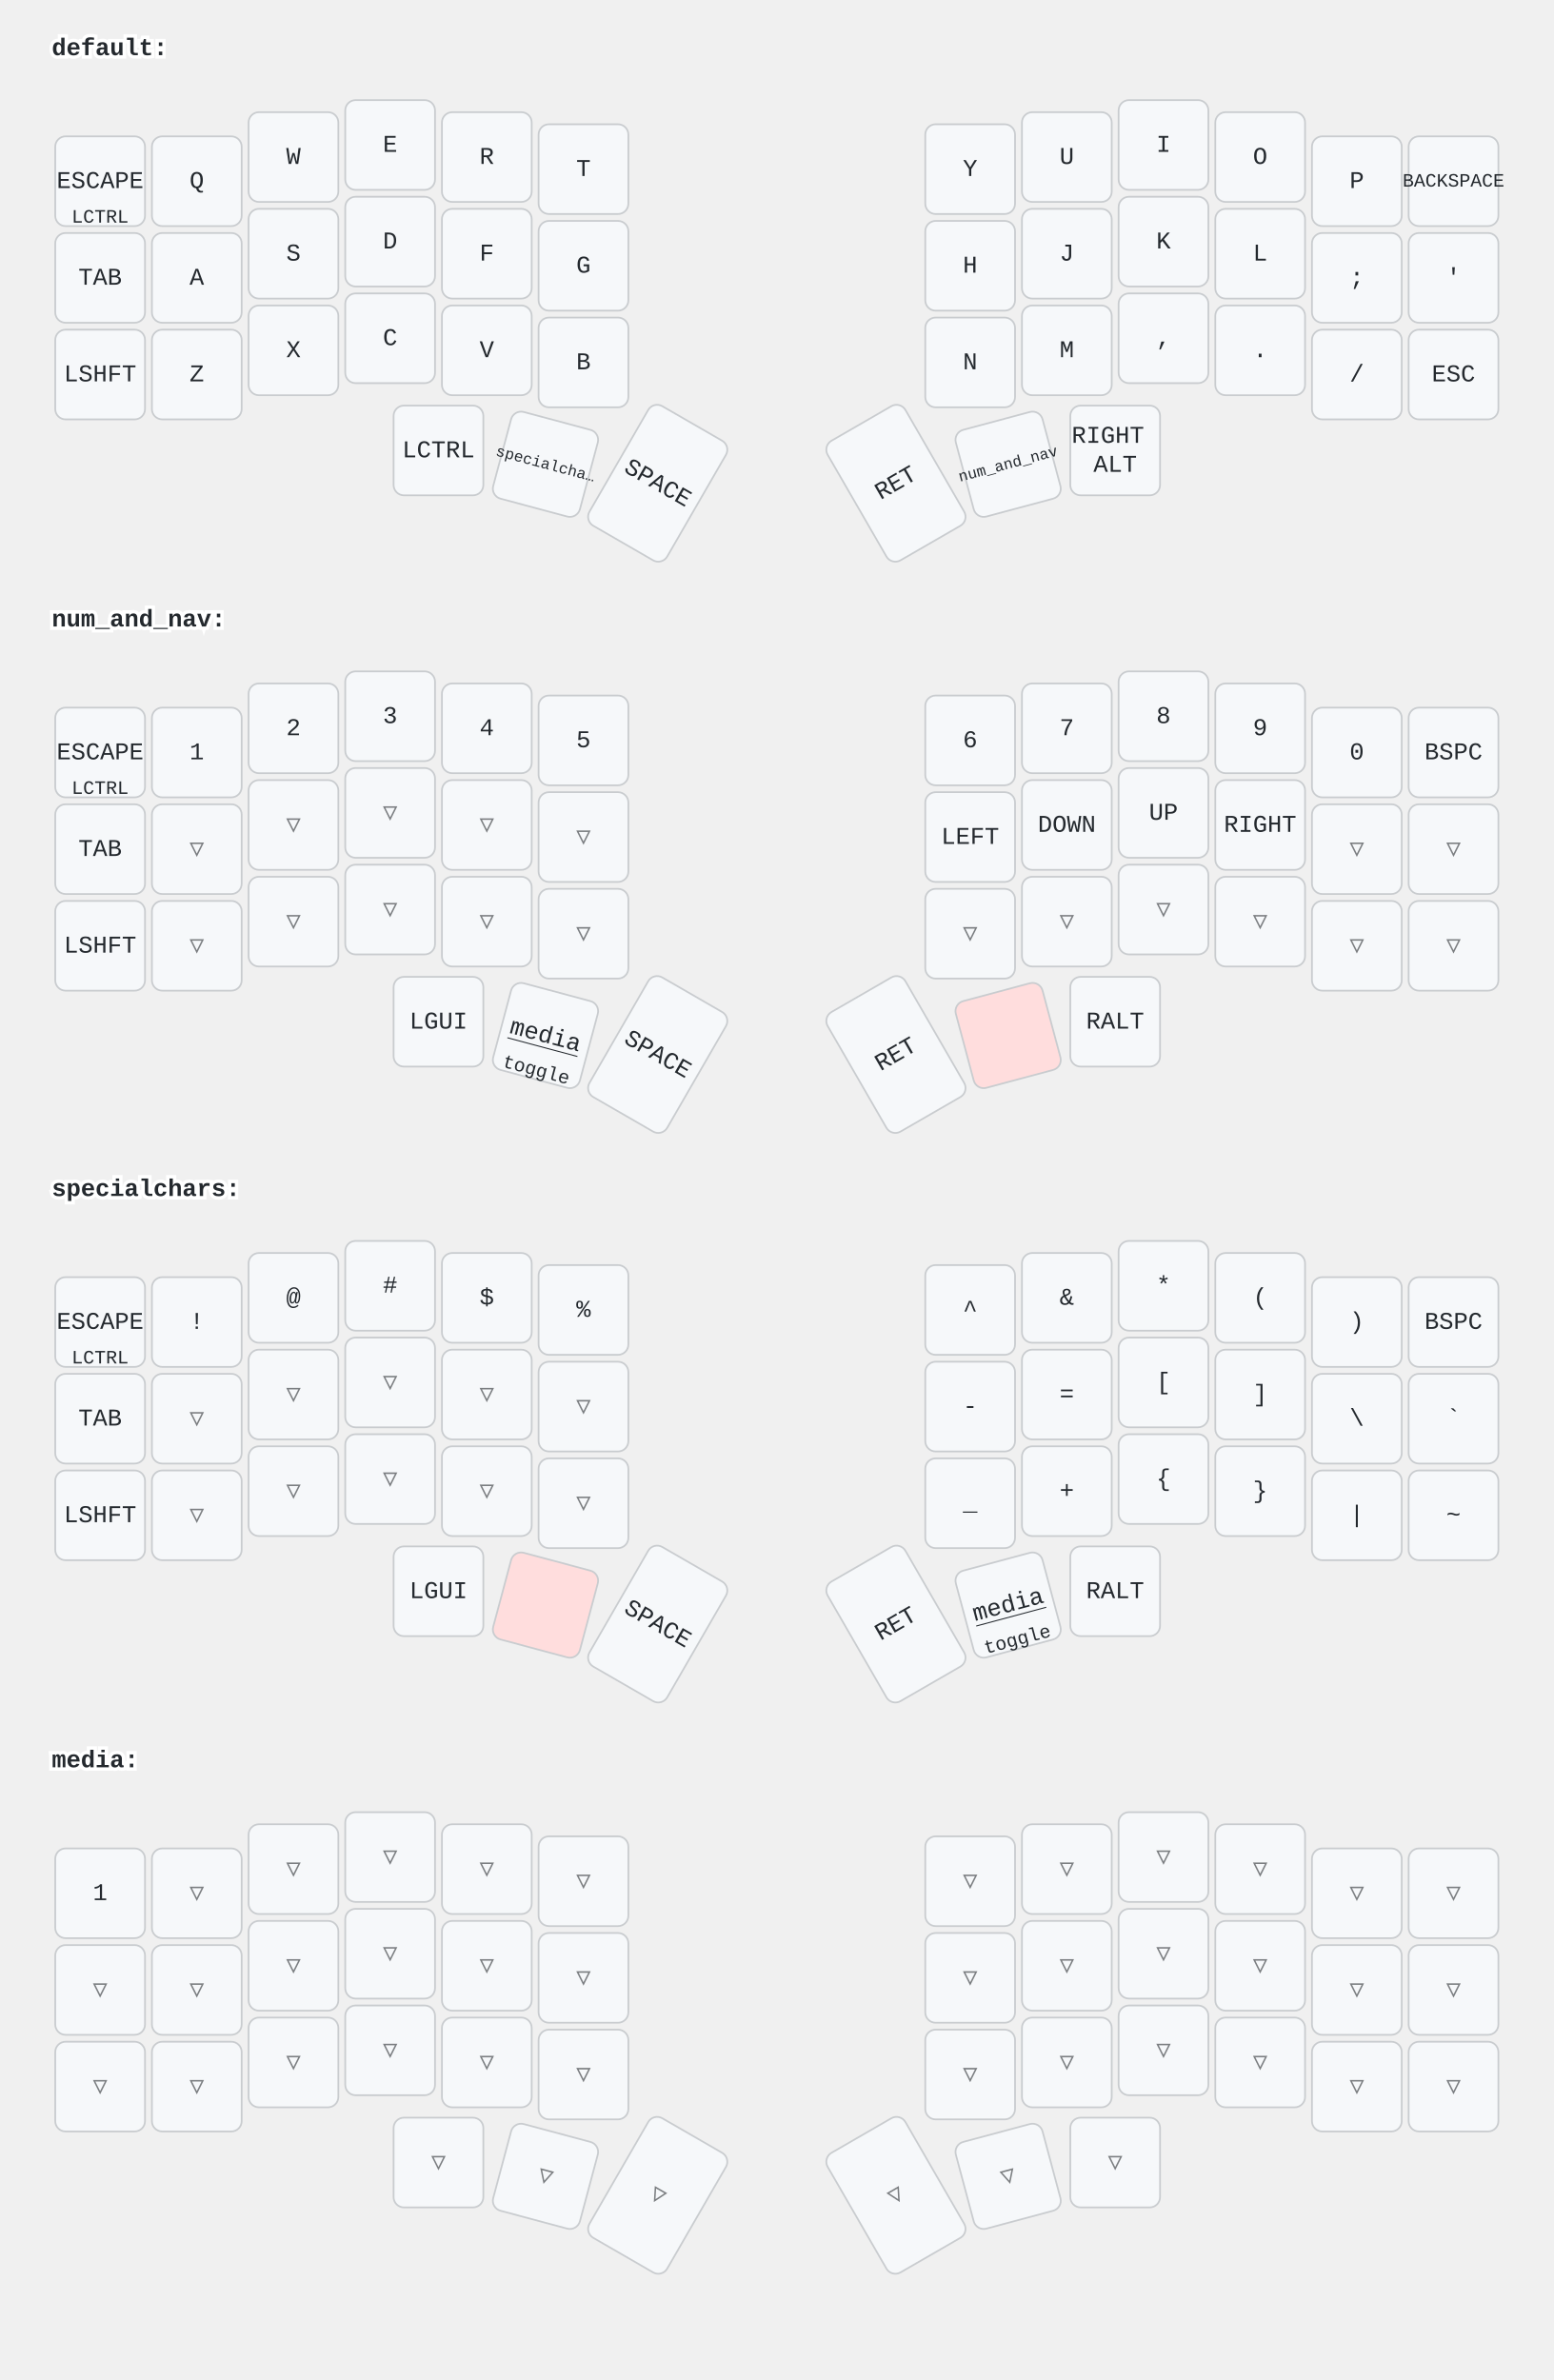
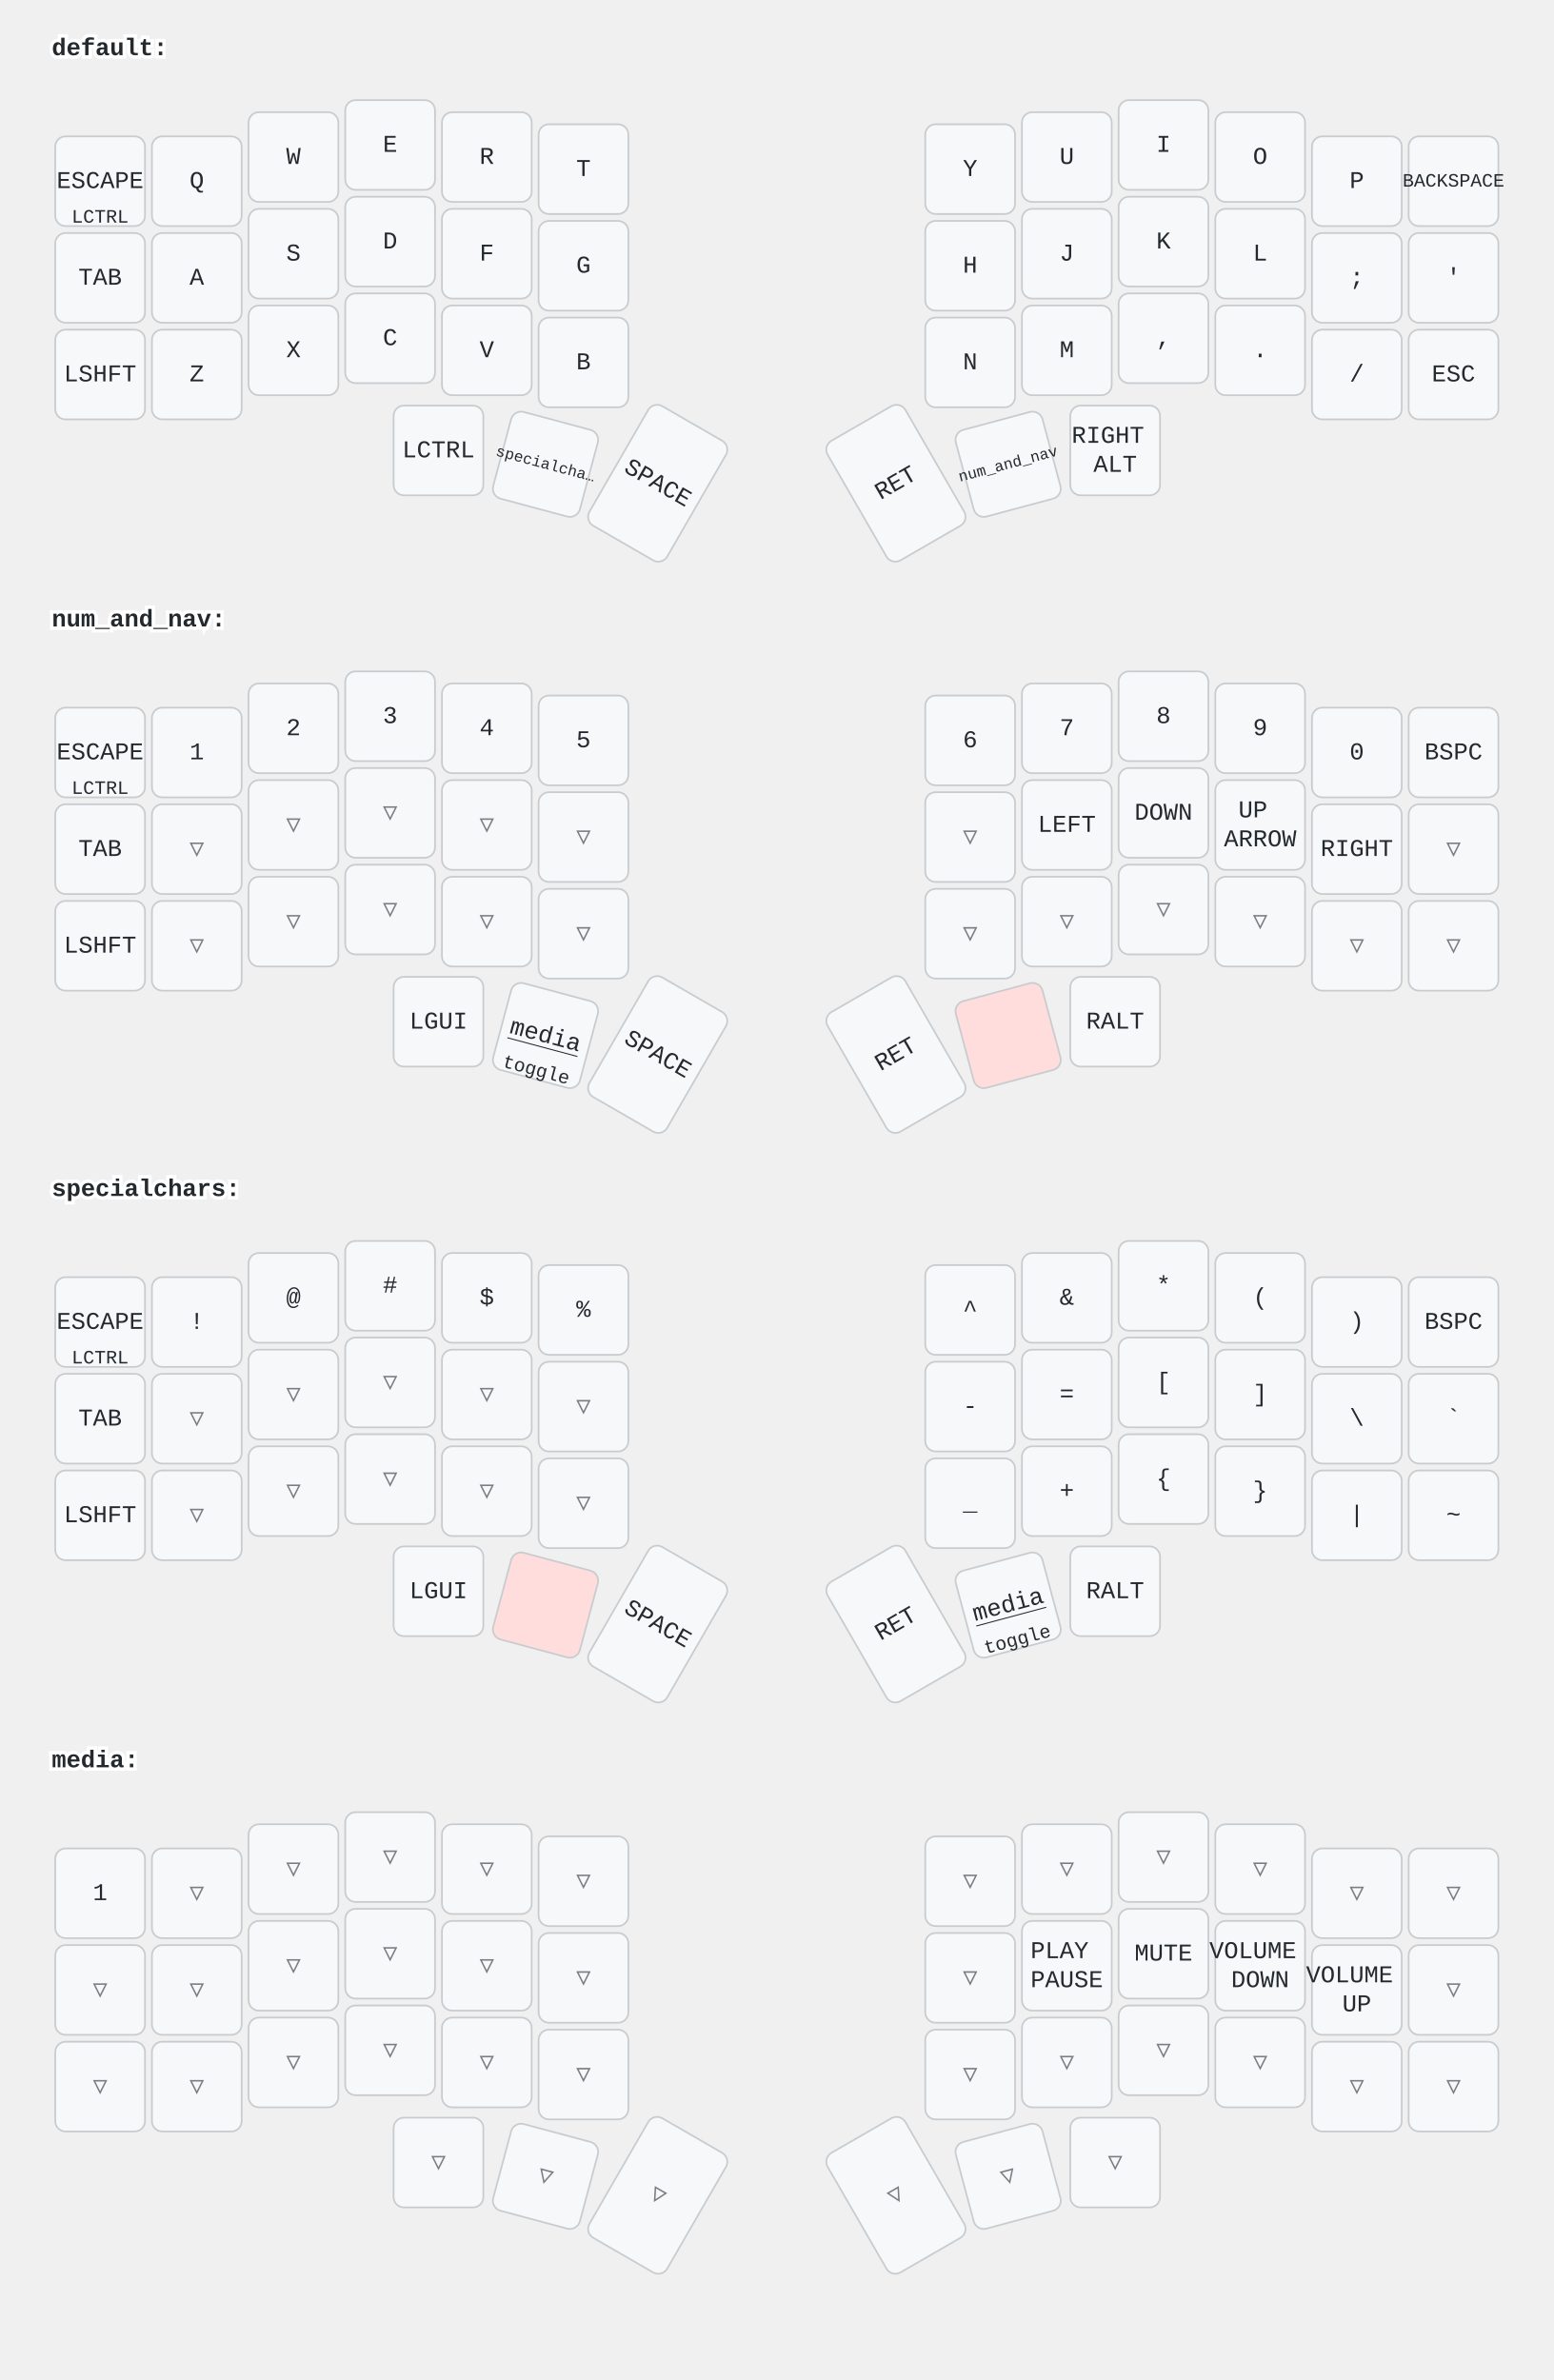
<svg xmlns="http://www.w3.org/2000/svg" width="900" height="1379" viewBox="0 0 900 1379" class="keymap">
  <style>/* inherit to force styles through use tags */
svg path {
    fill: inherit;
}

/* font and background color specifications */
svg.keymap {
    font-family: SFMono-Regular,Consolas,Liberation Mono,Menlo,monospace;
    font-size: 14px;
    font-kerning: normal;
    text-rendering: optimizeLegibility;
    fill: #24292e;
}

/* default key styling */
rect.key {
    fill: #f6f8fa;
}

rect.key, rect.combo {
    stroke: #c9cccf;
    stroke-width: 1;
}

/* default key side styling, only used is draw_key_sides is set */
rect.side {
    filter: brightness(90%);
}

/* color accent for combo boxes */
rect.combo, rect.combo-separate {
    fill: #cdf;
}

/* color accent for held keys */
rect.held, rect.combo.held {
    fill: #fdd;
}

/* color accent for ghost (optional) keys */
rect.ghost, rect.combo.ghost {
    stroke-dasharray: 4, 4;
    stroke-width: 2;
}

text {
    text-anchor: middle;
    dominant-baseline: middle;
}

/* styling for layer labels */
text.label {
    font-weight: bold;
    text-anchor: start;
    stroke: white;
    stroke-width: 4;
    paint-order: stroke;
}

/* styling for optional footer */
text.footer {
    text-anchor: end;
    dominant-baseline: auto;
    stroke: white;
    stroke-width: 4;
    paint-order: stroke;
}

/* styling for combo tap, and key hold/shifted label text */
text.combo, text.hold, text.shifted {
    font-size: 11px;
}

text.hold {
    text-anchor: middle;
    dominant-baseline: auto;
}

text.shifted {
    text-anchor: middle;
    dominant-baseline: hanging;
}

text.layer-activator {
    text-decoration: underline;
}

/* styling for hold/shifted label text in combo box */
text.combo.hold, text.combo.shifted {
    font-size: 8px;
}

/* lighter symbol for transparent keys */
text.trans {
    fill: #7b7e81;
}

/* styling for combo dendrons */
path.combo {
    stroke-width: 1;
    stroke: gray;
    fill: none;
}

/* Start Tabler Icons Cleanup */
/* cannot use height/width with glyphs */
.icon-tabler &gt; path {
    fill: inherit;
    stroke: inherit;
    stroke-width: 2;
}
/* hide tabler's default box */
.icon-tabler &gt; path[stroke="none"][fill="none"] {
    visibility: hidden;
}
/* End Tabler Icons Cleanup */
</style>
  <g transform="translate(30, 0)" class="layer-default">
    <text x="0" y="28" class="label" id="default">default:</text>
    <g transform="translate(0, 56)">
      <g transform="translate(28, 49)" class="key keypos-0">
        <rect rx="6" ry="6" x="-26" y="-26" width="52" height="52" class="key" />
        <text x="0" y="0" class="key tap">ESCAPE</text>
        <text x="0" y="24" class="key hold">LCTRL</text>
      </g>
      <g transform="translate(84, 49)" class="key keypos-1">
        <rect rx="6" ry="6" x="-26" y="-26" width="52" height="52" class="key" />
        <text x="0" y="0" class="key tap">Q</text>
      </g>
      <g transform="translate(140, 35)" class="key keypos-2">
        <rect rx="6" ry="6" x="-26" y="-26" width="52" height="52" class="key" />
        <text x="0" y="0" class="key tap">W</text>
      </g>
      <g transform="translate(196, 28)" class="key keypos-3">
        <rect rx="6" ry="6" x="-26" y="-26" width="52" height="52" class="key" />
        <text x="0" y="0" class="key tap">E</text>
      </g>
      <g transform="translate(252, 35)" class="key keypos-4">
        <rect rx="6" ry="6" x="-26" y="-26" width="52" height="52" class="key" />
        <text x="0" y="0" class="key tap">R</text>
      </g>
      <g transform="translate(308, 42)" class="key keypos-5">
        <rect rx="6" ry="6" x="-26" y="-26" width="52" height="52" class="key" />
        <text x="0" y="0" class="key tap">T</text>
      </g>
      <g transform="translate(532, 42)" class="key keypos-6">
        <rect rx="6" ry="6" x="-26" y="-26" width="52" height="52" class="key" />
        <text x="0" y="0" class="key tap">Y</text>
      </g>
      <g transform="translate(588, 35)" class="key keypos-7">
        <rect rx="6" ry="6" x="-26" y="-26" width="52" height="52" class="key" />
        <text x="0" y="0" class="key tap">U</text>
      </g>
      <g transform="translate(644, 28)" class="key keypos-8">
        <rect rx="6" ry="6" x="-26" y="-26" width="52" height="52" class="key" />
        <text x="0" y="0" class="key tap">I</text>
      </g>
      <g transform="translate(700, 35)" class="key keypos-9">
        <rect rx="6" ry="6" x="-26" y="-26" width="52" height="52" class="key" />
        <text x="0" y="0" class="key tap">O</text>
      </g>
      <g transform="translate(756, 49)" class="key keypos-10">
        <rect rx="6" ry="6" x="-26" y="-26" width="52" height="52" class="key" />
        <text x="0" y="0" class="key tap">P</text>
      </g>
      <g transform="translate(812, 49)" class="key keypos-11">
        <rect rx="6" ry="6" x="-26" y="-26" width="52" height="52" class="key" />
        <text x="0" y="0" class="key tap">
          <tspan style="font-size: 78%">BACKSPACE</tspan>
        </text>
      </g>
      <g transform="translate(28, 105)" class="key keypos-12">
        <rect rx="6" ry="6" x="-26" y="-26" width="52" height="52" class="key" />
        <text x="0" y="0" class="key tap">TAB</text>
      </g>
      <g transform="translate(84, 105)" class="key keypos-13">
        <rect rx="6" ry="6" x="-26" y="-26" width="52" height="52" class="key" />
        <text x="0" y="0" class="key tap">A</text>
      </g>
      <g transform="translate(140, 91)" class="key keypos-14">
        <rect rx="6" ry="6" x="-26" y="-26" width="52" height="52" class="key" />
        <text x="0" y="0" class="key tap">S</text>
      </g>
      <g transform="translate(196, 84)" class="key keypos-15">
        <rect rx="6" ry="6" x="-26" y="-26" width="52" height="52" class="key" />
        <text x="0" y="0" class="key tap">D</text>
      </g>
      <g transform="translate(252, 91)" class="key keypos-16">
        <rect rx="6" ry="6" x="-26" y="-26" width="52" height="52" class="key" />
        <text x="0" y="0" class="key tap">F</text>
      </g>
      <g transform="translate(308, 98)" class="key keypos-17">
        <rect rx="6" ry="6" x="-26" y="-26" width="52" height="52" class="key" />
        <text x="0" y="0" class="key tap">G</text>
      </g>
      <g transform="translate(532, 98)" class="key keypos-18">
        <rect rx="6" ry="6" x="-26" y="-26" width="52" height="52" class="key" />
        <text x="0" y="0" class="key tap">H</text>
      </g>
      <g transform="translate(588, 91)" class="key keypos-19">
        <rect rx="6" ry="6" x="-26" y="-26" width="52" height="52" class="key" />
        <text x="0" y="0" class="key tap">J</text>
      </g>
      <g transform="translate(644, 84)" class="key keypos-20">
        <rect rx="6" ry="6" x="-26" y="-26" width="52" height="52" class="key" />
        <text x="0" y="0" class="key tap">K</text>
      </g>
      <g transform="translate(700, 91)" class="key keypos-21">
        <rect rx="6" ry="6" x="-26" y="-26" width="52" height="52" class="key" />
        <text x="0" y="0" class="key tap">L</text>
      </g>
      <g transform="translate(756, 105)" class="key keypos-22">
        <rect rx="6" ry="6" x="-26" y="-26" width="52" height="52" class="key" />
        <text x="0" y="0" class="key tap">;</text>
      </g>
      <g transform="translate(812, 105)" class="key keypos-23">
        <rect rx="6" ry="6" x="-26" y="-26" width="52" height="52" class="key" />
        <text x="0" y="0" class="key tap">'</text>
      </g>
      <g transform="translate(28, 161)" class="key keypos-24">
        <rect rx="6" ry="6" x="-26" y="-26" width="52" height="52" class="key" />
        <text x="0" y="0" class="key tap">LSHFT</text>
      </g>
      <g transform="translate(84, 161)" class="key keypos-25">
        <rect rx="6" ry="6" x="-26" y="-26" width="52" height="52" class="key" />
        <text x="0" y="0" class="key tap">Z</text>
      </g>
      <g transform="translate(140, 147)" class="key keypos-26">
        <rect rx="6" ry="6" x="-26" y="-26" width="52" height="52" class="key" />
        <text x="0" y="0" class="key tap">X</text>
      </g>
      <g transform="translate(196, 140)" class="key keypos-27">
        <rect rx="6" ry="6" x="-26" y="-26" width="52" height="52" class="key" />
        <text x="0" y="0" class="key tap">C</text>
      </g>
      <g transform="translate(252, 147)" class="key keypos-28">
        <rect rx="6" ry="6" x="-26" y="-26" width="52" height="52" class="key" />
        <text x="0" y="0" class="key tap">V</text>
      </g>
      <g transform="translate(308, 154)" class="key keypos-29">
        <rect rx="6" ry="6" x="-26" y="-26" width="52" height="52" class="key" />
        <text x="0" y="0" class="key tap">B</text>
      </g>
      <g transform="translate(532, 154)" class="key keypos-30">
        <rect rx="6" ry="6" x="-26" y="-26" width="52" height="52" class="key" />
        <text x="0" y="0" class="key tap">N</text>
      </g>
      <g transform="translate(588, 147)" class="key keypos-31">
        <rect rx="6" ry="6" x="-26" y="-26" width="52" height="52" class="key" />
        <text x="0" y="0" class="key tap">M</text>
      </g>
      <g transform="translate(644, 140)" class="key keypos-32">
        <rect rx="6" ry="6" x="-26" y="-26" width="52" height="52" class="key" />
        <text x="0" y="0" class="key tap">,</text>
      </g>
      <g transform="translate(700, 147)" class="key keypos-33">
        <rect rx="6" ry="6" x="-26" y="-26" width="52" height="52" class="key" />
        <text x="0" y="0" class="key tap">.</text>
      </g>
      <g transform="translate(756, 161)" class="key keypos-34">
        <rect rx="6" ry="6" x="-26" y="-26" width="52" height="52" class="key" />
        <text x="0" y="0" class="key tap">/</text>
      </g>
      <g transform="translate(812, 161)" class="key keypos-35">
        <rect rx="6" ry="6" x="-26" y="-26" width="52" height="52" class="key" />
        <text x="0" y="0" class="key tap">ESC</text>
      </g>
      <g transform="translate(224, 205)" class="key keypos-36">
        <rect rx="6" ry="6" x="-26" y="-26" width="52" height="52" class="key" />
        <text x="0" y="0" class="key tap">LCTRL</text>
      </g>
      <g transform="translate(286, 213) rotate(15.0)" class="key keypos-37">
        <rect rx="6" ry="6" x="-26" y="-26" width="52" height="52" class="key" />
        <a href="#specialchars">
          <text x="0" y="0" class="key tap layer-activator">
            <tspan style="font-size: 64%">specialcha…</tspan>
          </text>
        </a>
      </g>
      <g transform="translate(351, 224) rotate(30.0)" class="key keypos-38">
        <rect rx="6" ry="6" x="-26" y="-40" width="52" height="80" class="key" />
        <text x="0" y="0" class="key tap">SPACE</text>
      </g>
      <g transform="translate(489, 224) rotate(-30.0)" class="key keypos-39">
        <rect rx="6" ry="6" x="-26" y="-40" width="52" height="80" class="key" />
        <text x="0" y="0" class="key tap">RET</text>
      </g>
      <g transform="translate(554, 213) rotate(-15.0)" class="key keypos-40">
        <rect rx="6" ry="6" x="-26" y="-26" width="52" height="52" class="key" />
        <a href="#num_and_nav">
          <text x="0" y="0" class="key tap layer-activator">
            <tspan style="font-size: 64%">num_and_nav</tspan>
          </text>
        </a>
      </g>
      <g transform="translate(616, 205)" class="key keypos-41">
        <rect rx="6" ry="6" x="-26" y="-26" width="52" height="52" class="key" />
        <text x="0" y="0" class="key tap">
          <tspan x="0" dy="-0.6em">RIGHT</tspan>
          <tspan x="0" dy="1.2em">ALT</tspan>
        </text>
      </g>
    </g>
  </g>
  <g transform="translate(30, 331)" class="layer-num_and_nav">
    <text x="0" y="28" class="label" id="num_and_nav">num_and_nav:</text>
    <g transform="translate(0, 56)">
      <g transform="translate(28, 49)" class="key keypos-0">
        <rect rx="6" ry="6" x="-26" y="-26" width="52" height="52" class="key" />
        <text x="0" y="0" class="key tap">ESCAPE</text>
        <text x="0" y="24" class="key hold">LCTRL</text>
      </g>
      <g transform="translate(84, 49)" class="key keypos-1">
        <rect rx="6" ry="6" x="-26" y="-26" width="52" height="52" class="key" />
        <text x="0" y="0" class="key tap">1</text>
      </g>
      <g transform="translate(140, 35)" class="key keypos-2">
        <rect rx="6" ry="6" x="-26" y="-26" width="52" height="52" class="key" />
        <text x="0" y="0" class="key tap">2</text>
      </g>
      <g transform="translate(196, 28)" class="key keypos-3">
        <rect rx="6" ry="6" x="-26" y="-26" width="52" height="52" class="key" />
        <text x="0" y="0" class="key tap">3</text>
      </g>
      <g transform="translate(252, 35)" class="key keypos-4">
        <rect rx="6" ry="6" x="-26" y="-26" width="52" height="52" class="key" />
        <text x="0" y="0" class="key tap">4</text>
      </g>
      <g transform="translate(308, 42)" class="key keypos-5">
        <rect rx="6" ry="6" x="-26" y="-26" width="52" height="52" class="key" />
        <text x="0" y="0" class="key tap">5</text>
      </g>
      <g transform="translate(532, 42)" class="key keypos-6">
        <rect rx="6" ry="6" x="-26" y="-26" width="52" height="52" class="key" />
        <text x="0" y="0" class="key tap">6</text>
      </g>
      <g transform="translate(588, 35)" class="key keypos-7">
        <rect rx="6" ry="6" x="-26" y="-26" width="52" height="52" class="key" />
        <text x="0" y="0" class="key tap">7</text>
      </g>
      <g transform="translate(644, 28)" class="key keypos-8">
        <rect rx="6" ry="6" x="-26" y="-26" width="52" height="52" class="key" />
        <text x="0" y="0" class="key tap">8</text>
      </g>
      <g transform="translate(700, 35)" class="key keypos-9">
        <rect rx="6" ry="6" x="-26" y="-26" width="52" height="52" class="key" />
        <text x="0" y="0" class="key tap">9</text>
      </g>
      <g transform="translate(756, 49)" class="key keypos-10">
        <rect rx="6" ry="6" x="-26" y="-26" width="52" height="52" class="key" />
        <text x="0" y="0" class="key tap">0</text>
      </g>
      <g transform="translate(812, 49)" class="key keypos-11">
        <rect rx="6" ry="6" x="-26" y="-26" width="52" height="52" class="key" />
        <text x="0" y="0" class="key tap">BSPC</text>
      </g>
      <g transform="translate(28, 105)" class="key keypos-12">
        <rect rx="6" ry="6" x="-26" y="-26" width="52" height="52" class="key" />
        <text x="0" y="0" class="key tap">TAB</text>
      </g>
      <g transform="translate(84, 105)" class="key trans keypos-13">
        <rect rx="6" ry="6" x="-26" y="-26" width="52" height="52" class="key trans" />
        <text x="0" y="0" class="key trans tap">▽</text>
      </g>
      <g transform="translate(140, 91)" class="key trans keypos-14">
        <rect rx="6" ry="6" x="-26" y="-26" width="52" height="52" class="key trans" />
        <text x="0" y="0" class="key trans tap">▽</text>
      </g>
      <g transform="translate(196, 84)" class="key trans keypos-15">
        <rect rx="6" ry="6" x="-26" y="-26" width="52" height="52" class="key trans" />
        <text x="0" y="0" class="key trans tap">▽</text>
      </g>
      <g transform="translate(252, 91)" class="key trans keypos-16">
        <rect rx="6" ry="6" x="-26" y="-26" width="52" height="52" class="key trans" />
        <text x="0" y="0" class="key trans tap">▽</text>
      </g>
      <g transform="translate(308, 98)" class="key trans keypos-17">
        <rect rx="6" ry="6" x="-26" y="-26" width="52" height="52" class="key trans" />
        <text x="0" y="0" class="key trans tap">▽</text>
      </g>
-       <g transform="translate(532, 98)" class="key keypos-18">
+       <g transform="translate(532, 98)" class="key trans keypos-18">
+         <rect rx="6" ry="6" x="-26" y="-26" width="52" height="52" class="key trans" />
+         <text x="0" y="0" class="key trans tap">▽</text>
+       </g>
+       <g transform="translate(588, 91)" class="key keypos-19">
        <rect rx="6" ry="6" x="-26" y="-26" width="52" height="52" class="key" />
        <text x="0" y="0" class="key tap">LEFT</text>
      </g>
-       <g transform="translate(588, 91)" class="key keypos-19">
+       <g transform="translate(644, 84)" class="key keypos-20">
        <rect rx="6" ry="6" x="-26" y="-26" width="52" height="52" class="key" />
        <text x="0" y="0" class="key tap">DOWN</text>
      </g>
-       <g transform="translate(644, 84)" class="key keypos-20">
-         <rect rx="6" ry="6" x="-26" y="-26" width="52" height="52" class="key" />
-         <text x="0" y="0" class="key tap">UP</text>
-       </g>
      <g transform="translate(700, 91)" class="key keypos-21">
        <rect rx="6" ry="6" x="-26" y="-26" width="52" height="52" class="key" />
+         <text x="0" y="0" class="key tap">
+           <tspan x="0" dy="-0.6em">UP</tspan>
+           <tspan x="0" dy="1.2em">ARROW</tspan>
+         </text>
+       </g>
+       <g transform="translate(756, 105)" class="key keypos-22">
+         <rect rx="6" ry="6" x="-26" y="-26" width="52" height="52" class="key" />
        <text x="0" y="0" class="key tap">RIGHT</text>
-       </g>
-       <g transform="translate(756, 105)" class="key trans keypos-22">
-         <rect rx="6" ry="6" x="-26" y="-26" width="52" height="52" class="key trans" />
-         <text x="0" y="0" class="key trans tap">▽</text>
      </g>
      <g transform="translate(812, 105)" class="key trans keypos-23">
        <rect rx="6" ry="6" x="-26" y="-26" width="52" height="52" class="key trans" />
        <text x="0" y="0" class="key trans tap">▽</text>
      </g>
      <g transform="translate(28, 161)" class="key keypos-24">
        <rect rx="6" ry="6" x="-26" y="-26" width="52" height="52" class="key" />
        <text x="0" y="0" class="key tap">LSHFT</text>
      </g>
      <g transform="translate(84, 161)" class="key trans keypos-25">
        <rect rx="6" ry="6" x="-26" y="-26" width="52" height="52" class="key trans" />
        <text x="0" y="0" class="key trans tap">▽</text>
      </g>
      <g transform="translate(140, 147)" class="key trans keypos-26">
        <rect rx="6" ry="6" x="-26" y="-26" width="52" height="52" class="key trans" />
        <text x="0" y="0" class="key trans tap">▽</text>
      </g>
      <g transform="translate(196, 140)" class="key trans keypos-27">
        <rect rx="6" ry="6" x="-26" y="-26" width="52" height="52" class="key trans" />
        <text x="0" y="0" class="key trans tap">▽</text>
      </g>
      <g transform="translate(252, 147)" class="key trans keypos-28">
        <rect rx="6" ry="6" x="-26" y="-26" width="52" height="52" class="key trans" />
        <text x="0" y="0" class="key trans tap">▽</text>
      </g>
      <g transform="translate(308, 154)" class="key trans keypos-29">
        <rect rx="6" ry="6" x="-26" y="-26" width="52" height="52" class="key trans" />
        <text x="0" y="0" class="key trans tap">▽</text>
      </g>
      <g transform="translate(532, 154)" class="key trans keypos-30">
        <rect rx="6" ry="6" x="-26" y="-26" width="52" height="52" class="key trans" />
        <text x="0" y="0" class="key trans tap">▽</text>
      </g>
      <g transform="translate(588, 147)" class="key trans keypos-31">
        <rect rx="6" ry="6" x="-26" y="-26" width="52" height="52" class="key trans" />
        <text x="0" y="0" class="key trans tap">▽</text>
      </g>
      <g transform="translate(644, 140)" class="key trans keypos-32">
        <rect rx="6" ry="6" x="-26" y="-26" width="52" height="52" class="key trans" />
        <text x="0" y="0" class="key trans tap">▽</text>
      </g>
      <g transform="translate(700, 147)" class="key trans keypos-33">
        <rect rx="6" ry="6" x="-26" y="-26" width="52" height="52" class="key trans" />
        <text x="0" y="0" class="key trans tap">▽</text>
      </g>
      <g transform="translate(756, 161)" class="key trans keypos-34">
        <rect rx="6" ry="6" x="-26" y="-26" width="52" height="52" class="key trans" />
        <text x="0" y="0" class="key trans tap">▽</text>
      </g>
      <g transform="translate(812, 161)" class="key trans keypos-35">
        <rect rx="6" ry="6" x="-26" y="-26" width="52" height="52" class="key trans" />
        <text x="0" y="0" class="key trans tap">▽</text>
      </g>
      <g transform="translate(224, 205)" class="key keypos-36">
        <rect rx="6" ry="6" x="-26" y="-26" width="52" height="52" class="key" />
        <text x="0" y="0" class="key tap">LGUI</text>
      </g>
      <g transform="translate(286, 213) rotate(15.0)" class="key keypos-37">
        <rect rx="6" ry="6" x="-26" y="-26" width="52" height="52" class="key" />
        <a href="#media">
          <text x="0" y="0" class="key tap layer-activator">media</text>
        </a>
        <text x="0" y="24" class="key hold">toggle</text>
      </g>
      <g transform="translate(351, 224) rotate(30.0)" class="key keypos-38">
        <rect rx="6" ry="6" x="-26" y="-40" width="52" height="80" class="key" />
        <text x="0" y="0" class="key tap">SPACE</text>
      </g>
      <g transform="translate(489, 224) rotate(-30.0)" class="key keypos-39">
        <rect rx="6" ry="6" x="-26" y="-40" width="52" height="80" class="key" />
        <text x="0" y="0" class="key tap">RET</text>
      </g>
      <g transform="translate(554, 213) rotate(-15.0)" class="key held keypos-40">
        <rect rx="6" ry="6" x="-26" y="-26" width="52" height="52" class="key held" />
      </g>
      <g transform="translate(616, 205)" class="key keypos-41">
        <rect rx="6" ry="6" x="-26" y="-26" width="52" height="52" class="key" />
        <text x="0" y="0" class="key tap">RALT</text>
      </g>
    </g>
  </g>
  <g transform="translate(30, 661)" class="layer-specialchars">
    <text x="0" y="28" class="label" id="specialchars">specialchars:</text>
    <g transform="translate(0, 56)">
      <g transform="translate(28, 49)" class="key keypos-0">
        <rect rx="6" ry="6" x="-26" y="-26" width="52" height="52" class="key" />
        <text x="0" y="0" class="key tap">ESCAPE</text>
        <text x="0" y="24" class="key hold">LCTRL</text>
      </g>
      <g transform="translate(84, 49)" class="key keypos-1">
        <rect rx="6" ry="6" x="-26" y="-26" width="52" height="52" class="key" />
        <text x="0" y="0" class="key tap">!</text>
      </g>
      <g transform="translate(140, 35)" class="key keypos-2">
        <rect rx="6" ry="6" x="-26" y="-26" width="52" height="52" class="key" />
        <text x="0" y="0" class="key tap">@</text>
      </g>
      <g transform="translate(196, 28)" class="key keypos-3">
        <rect rx="6" ry="6" x="-26" y="-26" width="52" height="52" class="key" />
        <text x="0" y="0" class="key tap">#</text>
      </g>
      <g transform="translate(252, 35)" class="key keypos-4">
        <rect rx="6" ry="6" x="-26" y="-26" width="52" height="52" class="key" />
        <text x="0" y="0" class="key tap">$</text>
      </g>
      <g transform="translate(308, 42)" class="key keypos-5">
        <rect rx="6" ry="6" x="-26" y="-26" width="52" height="52" class="key" />
        <text x="0" y="0" class="key tap">%</text>
      </g>
      <g transform="translate(532, 42)" class="key keypos-6">
        <rect rx="6" ry="6" x="-26" y="-26" width="52" height="52" class="key" />
        <text x="0" y="0" class="key tap">^</text>
      </g>
      <g transform="translate(588, 35)" class="key keypos-7">
        <rect rx="6" ry="6" x="-26" y="-26" width="52" height="52" class="key" />
        <text x="0" y="0" class="key tap">&amp;</text>
      </g>
      <g transform="translate(644, 28)" class="key keypos-8">
        <rect rx="6" ry="6" x="-26" y="-26" width="52" height="52" class="key" />
        <text x="0" y="0" class="key tap">*</text>
      </g>
      <g transform="translate(700, 35)" class="key keypos-9">
        <rect rx="6" ry="6" x="-26" y="-26" width="52" height="52" class="key" />
        <text x="0" y="0" class="key tap">(</text>
      </g>
      <g transform="translate(756, 49)" class="key keypos-10">
        <rect rx="6" ry="6" x="-26" y="-26" width="52" height="52" class="key" />
        <text x="0" y="0" class="key tap">)</text>
      </g>
      <g transform="translate(812, 49)" class="key keypos-11">
        <rect rx="6" ry="6" x="-26" y="-26" width="52" height="52" class="key" />
        <text x="0" y="0" class="key tap">BSPC</text>
      </g>
      <g transform="translate(28, 105)" class="key keypos-12">
        <rect rx="6" ry="6" x="-26" y="-26" width="52" height="52" class="key" />
        <text x="0" y="0" class="key tap">TAB</text>
      </g>
      <g transform="translate(84, 105)" class="key trans keypos-13">
        <rect rx="6" ry="6" x="-26" y="-26" width="52" height="52" class="key trans" />
        <text x="0" y="0" class="key trans tap">▽</text>
      </g>
      <g transform="translate(140, 91)" class="key trans keypos-14">
        <rect rx="6" ry="6" x="-26" y="-26" width="52" height="52" class="key trans" />
        <text x="0" y="0" class="key trans tap">▽</text>
      </g>
      <g transform="translate(196, 84)" class="key trans keypos-15">
        <rect rx="6" ry="6" x="-26" y="-26" width="52" height="52" class="key trans" />
        <text x="0" y="0" class="key trans tap">▽</text>
      </g>
      <g transform="translate(252, 91)" class="key trans keypos-16">
        <rect rx="6" ry="6" x="-26" y="-26" width="52" height="52" class="key trans" />
        <text x="0" y="0" class="key trans tap">▽</text>
      </g>
      <g transform="translate(308, 98)" class="key trans keypos-17">
        <rect rx="6" ry="6" x="-26" y="-26" width="52" height="52" class="key trans" />
        <text x="0" y="0" class="key trans tap">▽</text>
      </g>
      <g transform="translate(532, 98)" class="key keypos-18">
        <rect rx="6" ry="6" x="-26" y="-26" width="52" height="52" class="key" />
        <text x="0" y="0" class="key tap">-</text>
      </g>
      <g transform="translate(588, 91)" class="key keypos-19">
        <rect rx="6" ry="6" x="-26" y="-26" width="52" height="52" class="key" />
        <text x="0" y="0" class="key tap">=</text>
      </g>
      <g transform="translate(644, 84)" class="key keypos-20">
        <rect rx="6" ry="6" x="-26" y="-26" width="52" height="52" class="key" />
        <text x="0" y="0" class="key tap">[</text>
      </g>
      <g transform="translate(700, 91)" class="key keypos-21">
        <rect rx="6" ry="6" x="-26" y="-26" width="52" height="52" class="key" />
        <text x="0" y="0" class="key tap">]</text>
      </g>
      <g transform="translate(756, 105)" class="key keypos-22">
        <rect rx="6" ry="6" x="-26" y="-26" width="52" height="52" class="key" />
        <text x="0" y="0" class="key tap">\</text>
      </g>
      <g transform="translate(812, 105)" class="key keypos-23">
        <rect rx="6" ry="6" x="-26" y="-26" width="52" height="52" class="key" />
        <text x="0" y="0" class="key tap">`</text>
      </g>
      <g transform="translate(28, 161)" class="key keypos-24">
        <rect rx="6" ry="6" x="-26" y="-26" width="52" height="52" class="key" />
        <text x="0" y="0" class="key tap">LSHFT</text>
      </g>
      <g transform="translate(84, 161)" class="key trans keypos-25">
        <rect rx="6" ry="6" x="-26" y="-26" width="52" height="52" class="key trans" />
        <text x="0" y="0" class="key trans tap">▽</text>
      </g>
      <g transform="translate(140, 147)" class="key trans keypos-26">
        <rect rx="6" ry="6" x="-26" y="-26" width="52" height="52" class="key trans" />
        <text x="0" y="0" class="key trans tap">▽</text>
      </g>
      <g transform="translate(196, 140)" class="key trans keypos-27">
        <rect rx="6" ry="6" x="-26" y="-26" width="52" height="52" class="key trans" />
        <text x="0" y="0" class="key trans tap">▽</text>
      </g>
      <g transform="translate(252, 147)" class="key trans keypos-28">
        <rect rx="6" ry="6" x="-26" y="-26" width="52" height="52" class="key trans" />
        <text x="0" y="0" class="key trans tap">▽</text>
      </g>
      <g transform="translate(308, 154)" class="key trans keypos-29">
        <rect rx="6" ry="6" x="-26" y="-26" width="52" height="52" class="key trans" />
        <text x="0" y="0" class="key trans tap">▽</text>
      </g>
      <g transform="translate(532, 154)" class="key keypos-30">
        <rect rx="6" ry="6" x="-26" y="-26" width="52" height="52" class="key" />
        <text x="0" y="0" class="key tap">_</text>
      </g>
      <g transform="translate(588, 147)" class="key keypos-31">
        <rect rx="6" ry="6" x="-26" y="-26" width="52" height="52" class="key" />
        <text x="0" y="0" class="key tap">+</text>
      </g>
      <g transform="translate(644, 140)" class="key keypos-32">
        <rect rx="6" ry="6" x="-26" y="-26" width="52" height="52" class="key" />
        <text x="0" y="0" class="key tap">{</text>
      </g>
      <g transform="translate(700, 147)" class="key keypos-33">
        <rect rx="6" ry="6" x="-26" y="-26" width="52" height="52" class="key" />
        <text x="0" y="0" class="key tap">}</text>
      </g>
      <g transform="translate(756, 161)" class="key keypos-34">
        <rect rx="6" ry="6" x="-26" y="-26" width="52" height="52" class="key" />
        <text x="0" y="0" class="key tap">|</text>
      </g>
      <g transform="translate(812, 161)" class="key keypos-35">
        <rect rx="6" ry="6" x="-26" y="-26" width="52" height="52" class="key" />
        <text x="0" y="0" class="key tap">~</text>
      </g>
      <g transform="translate(224, 205)" class="key keypos-36">
        <rect rx="6" ry="6" x="-26" y="-26" width="52" height="52" class="key" />
        <text x="0" y="0" class="key tap">LGUI</text>
      </g>
      <g transform="translate(286, 213) rotate(15.0)" class="key held keypos-37">
        <rect rx="6" ry="6" x="-26" y="-26" width="52" height="52" class="key held" />
      </g>
      <g transform="translate(351, 224) rotate(30.0)" class="key keypos-38">
        <rect rx="6" ry="6" x="-26" y="-40" width="52" height="80" class="key" />
        <text x="0" y="0" class="key tap">SPACE</text>
      </g>
      <g transform="translate(489, 224) rotate(-30.0)" class="key keypos-39">
        <rect rx="6" ry="6" x="-26" y="-40" width="52" height="80" class="key" />
        <text x="0" y="0" class="key tap">RET</text>
      </g>
      <g transform="translate(554, 213) rotate(-15.0)" class="key keypos-40">
        <rect rx="6" ry="6" x="-26" y="-26" width="52" height="52" class="key" />
        <a href="#media">
          <text x="0" y="0" class="key tap layer-activator">media</text>
        </a>
        <text x="0" y="24" class="key hold">toggle</text>
      </g>
      <g transform="translate(616, 205)" class="key keypos-41">
        <rect rx="6" ry="6" x="-26" y="-26" width="52" height="52" class="key" />
        <text x="0" y="0" class="key tap">RALT</text>
      </g>
    </g>
  </g>
  <g transform="translate(30, 992)" class="layer-media">
    <text x="0" y="28" class="label" id="media">media:</text>
    <g transform="translate(0, 56)">
      <g transform="translate(28, 49)" class="key keypos-0">
        <rect rx="6" ry="6" x="-26" y="-26" width="52" height="52" class="key" />
        <text x="0" y="0" class="key tap">1</text>
      </g>
      <g transform="translate(84, 49)" class="key trans keypos-1">
        <rect rx="6" ry="6" x="-26" y="-26" width="52" height="52" class="key trans" />
        <text x="0" y="0" class="key trans tap">▽</text>
      </g>
      <g transform="translate(140, 35)" class="key trans keypos-2">
        <rect rx="6" ry="6" x="-26" y="-26" width="52" height="52" class="key trans" />
        <text x="0" y="0" class="key trans tap">▽</text>
      </g>
      <g transform="translate(196, 28)" class="key trans keypos-3">
        <rect rx="6" ry="6" x="-26" y="-26" width="52" height="52" class="key trans" />
        <text x="0" y="0" class="key trans tap">▽</text>
      </g>
      <g transform="translate(252, 35)" class="key trans keypos-4">
        <rect rx="6" ry="6" x="-26" y="-26" width="52" height="52" class="key trans" />
        <text x="0" y="0" class="key trans tap">▽</text>
      </g>
      <g transform="translate(308, 42)" class="key trans keypos-5">
        <rect rx="6" ry="6" x="-26" y="-26" width="52" height="52" class="key trans" />
        <text x="0" y="0" class="key trans tap">▽</text>
      </g>
      <g transform="translate(532, 42)" class="key trans keypos-6">
        <rect rx="6" ry="6" x="-26" y="-26" width="52" height="52" class="key trans" />
        <text x="0" y="0" class="key trans tap">▽</text>
      </g>
      <g transform="translate(588, 35)" class="key trans keypos-7">
        <rect rx="6" ry="6" x="-26" y="-26" width="52" height="52" class="key trans" />
        <text x="0" y="0" class="key trans tap">▽</text>
      </g>
      <g transform="translate(644, 28)" class="key trans keypos-8">
        <rect rx="6" ry="6" x="-26" y="-26" width="52" height="52" class="key trans" />
        <text x="0" y="0" class="key trans tap">▽</text>
      </g>
      <g transform="translate(700, 35)" class="key trans keypos-9">
        <rect rx="6" ry="6" x="-26" y="-26" width="52" height="52" class="key trans" />
        <text x="0" y="0" class="key trans tap">▽</text>
      </g>
      <g transform="translate(756, 49)" class="key trans keypos-10">
        <rect rx="6" ry="6" x="-26" y="-26" width="52" height="52" class="key trans" />
        <text x="0" y="0" class="key trans tap">▽</text>
      </g>
      <g transform="translate(812, 49)" class="key trans keypos-11">
        <rect rx="6" ry="6" x="-26" y="-26" width="52" height="52" class="key trans" />
        <text x="0" y="0" class="key trans tap">▽</text>
      </g>
      <g transform="translate(28, 105)" class="key trans keypos-12">
        <rect rx="6" ry="6" x="-26" y="-26" width="52" height="52" class="key trans" />
        <text x="0" y="0" class="key trans tap">▽</text>
      </g>
      <g transform="translate(84, 105)" class="key trans keypos-13">
        <rect rx="6" ry="6" x="-26" y="-26" width="52" height="52" class="key trans" />
        <text x="0" y="0" class="key trans tap">▽</text>
      </g>
      <g transform="translate(140, 91)" class="key trans keypos-14">
        <rect rx="6" ry="6" x="-26" y="-26" width="52" height="52" class="key trans" />
        <text x="0" y="0" class="key trans tap">▽</text>
      </g>
      <g transform="translate(196, 84)" class="key trans keypos-15">
        <rect rx="6" ry="6" x="-26" y="-26" width="52" height="52" class="key trans" />
        <text x="0" y="0" class="key trans tap">▽</text>
      </g>
      <g transform="translate(252, 91)" class="key trans keypos-16">
        <rect rx="6" ry="6" x="-26" y="-26" width="52" height="52" class="key trans" />
        <text x="0" y="0" class="key trans tap">▽</text>
      </g>
      <g transform="translate(308, 98)" class="key trans keypos-17">
        <rect rx="6" ry="6" x="-26" y="-26" width="52" height="52" class="key trans" />
        <text x="0" y="0" class="key trans tap">▽</text>
      </g>
      <g transform="translate(532, 98)" class="key trans keypos-18">
        <rect rx="6" ry="6" x="-26" y="-26" width="52" height="52" class="key trans" />
        <text x="0" y="0" class="key trans tap">▽</text>
      </g>
-       <g transform="translate(588, 91)" class="key trans keypos-19">
-         <rect rx="6" ry="6" x="-26" y="-26" width="52" height="52" class="key trans" />
-         <text x="0" y="0" class="key trans tap">▽</text>
-       </g>
-       <g transform="translate(644, 84)" class="key trans keypos-20">
-         <rect rx="6" ry="6" x="-26" y="-26" width="52" height="52" class="key trans" />
-         <text x="0" y="0" class="key trans tap">▽</text>
-       </g>
-       <g transform="translate(700, 91)" class="key trans keypos-21">
-         <rect rx="6" ry="6" x="-26" y="-26" width="52" height="52" class="key trans" />
-         <text x="0" y="0" class="key trans tap">▽</text>
-       </g>
-       <g transform="translate(756, 105)" class="key trans keypos-22">
-         <rect rx="6" ry="6" x="-26" y="-26" width="52" height="52" class="key trans" />
-         <text x="0" y="0" class="key trans tap">▽</text>
+       <g transform="translate(588, 91)" class="key keypos-19">
+         <rect rx="6" ry="6" x="-26" y="-26" width="52" height="52" class="key" />
+         <text x="0" y="0" class="key tap">
+           <tspan x="0" dy="-0.6em">PLAY</tspan>
+           <tspan x="0" dy="1.2em">PAUSE</tspan>
+         </text>
+       </g>
+       <g transform="translate(644, 84)" class="key keypos-20">
+         <rect rx="6" ry="6" x="-26" y="-26" width="52" height="52" class="key" />
+         <text x="0" y="0" class="key tap">MUTE</text>
+       </g>
+       <g transform="translate(700, 91)" class="key keypos-21">
+         <rect rx="6" ry="6" x="-26" y="-26" width="52" height="52" class="key" />
+         <text x="0" y="0" class="key tap">
+           <tspan x="0" dy="-0.6em">VOLUME</tspan>
+           <tspan x="0" dy="1.2em">DOWN</tspan>
+         </text>
+       </g>
+       <g transform="translate(756, 105)" class="key keypos-22">
+         <rect rx="6" ry="6" x="-26" y="-26" width="52" height="52" class="key" />
+         <text x="0" y="0" class="key tap">
+           <tspan x="0" dy="-0.6em">VOLUME</tspan>
+           <tspan x="0" dy="1.2em">UP</tspan>
+         </text>
      </g>
      <g transform="translate(812, 105)" class="key trans keypos-23">
        <rect rx="6" ry="6" x="-26" y="-26" width="52" height="52" class="key trans" />
        <text x="0" y="0" class="key trans tap">▽</text>
      </g>
      <g transform="translate(28, 161)" class="key trans keypos-24">
        <rect rx="6" ry="6" x="-26" y="-26" width="52" height="52" class="key trans" />
        <text x="0" y="0" class="key trans tap">▽</text>
      </g>
      <g transform="translate(84, 161)" class="key trans keypos-25">
        <rect rx="6" ry="6" x="-26" y="-26" width="52" height="52" class="key trans" />
        <text x="0" y="0" class="key trans tap">▽</text>
      </g>
      <g transform="translate(140, 147)" class="key trans keypos-26">
        <rect rx="6" ry="6" x="-26" y="-26" width="52" height="52" class="key trans" />
        <text x="0" y="0" class="key trans tap">▽</text>
      </g>
      <g transform="translate(196, 140)" class="key trans keypos-27">
        <rect rx="6" ry="6" x="-26" y="-26" width="52" height="52" class="key trans" />
        <text x="0" y="0" class="key trans tap">▽</text>
      </g>
      <g transform="translate(252, 147)" class="key trans keypos-28">
        <rect rx="6" ry="6" x="-26" y="-26" width="52" height="52" class="key trans" />
        <text x="0" y="0" class="key trans tap">▽</text>
      </g>
      <g transform="translate(308, 154)" class="key trans keypos-29">
        <rect rx="6" ry="6" x="-26" y="-26" width="52" height="52" class="key trans" />
        <text x="0" y="0" class="key trans tap">▽</text>
      </g>
      <g transform="translate(532, 154)" class="key trans keypos-30">
        <rect rx="6" ry="6" x="-26" y="-26" width="52" height="52" class="key trans" />
        <text x="0" y="0" class="key trans tap">▽</text>
      </g>
      <g transform="translate(588, 147)" class="key trans keypos-31">
        <rect rx="6" ry="6" x="-26" y="-26" width="52" height="52" class="key trans" />
        <text x="0" y="0" class="key trans tap">▽</text>
      </g>
      <g transform="translate(644, 140)" class="key trans keypos-32">
        <rect rx="6" ry="6" x="-26" y="-26" width="52" height="52" class="key trans" />
        <text x="0" y="0" class="key trans tap">▽</text>
      </g>
      <g transform="translate(700, 147)" class="key trans keypos-33">
        <rect rx="6" ry="6" x="-26" y="-26" width="52" height="52" class="key trans" />
        <text x="0" y="0" class="key trans tap">▽</text>
      </g>
      <g transform="translate(756, 161)" class="key trans keypos-34">
        <rect rx="6" ry="6" x="-26" y="-26" width="52" height="52" class="key trans" />
        <text x="0" y="0" class="key trans tap">▽</text>
      </g>
      <g transform="translate(812, 161)" class="key trans keypos-35">
        <rect rx="6" ry="6" x="-26" y="-26" width="52" height="52" class="key trans" />
        <text x="0" y="0" class="key trans tap">▽</text>
      </g>
      <g transform="translate(224, 205)" class="key trans keypos-36">
        <rect rx="6" ry="6" x="-26" y="-26" width="52" height="52" class="key trans" />
        <text x="0" y="0" class="key trans tap">▽</text>
      </g>
      <g transform="translate(286, 213) rotate(15.0)" class="key trans keypos-37">
        <rect rx="6" ry="6" x="-26" y="-26" width="52" height="52" class="key trans" />
        <text x="0" y="0" class="key trans tap">▽</text>
      </g>
      <g transform="translate(351, 224) rotate(30.0)" class="key trans keypos-38">
        <rect rx="6" ry="6" x="-26" y="-40" width="52" height="80" class="key trans" />
        <text x="0" y="0" class="key trans tap">▽</text>
      </g>
      <g transform="translate(489, 224) rotate(-30.0)" class="key trans keypos-39">
        <rect rx="6" ry="6" x="-26" y="-40" width="52" height="80" class="key trans" />
        <text x="0" y="0" class="key trans tap">▽</text>
      </g>
      <g transform="translate(554, 213) rotate(-15.0)" class="key trans keypos-40">
        <rect rx="6" ry="6" x="-26" y="-26" width="52" height="52" class="key trans" />
        <text x="0" y="0" class="key trans tap">▽</text>
      </g>
      <g transform="translate(616, 205)" class="key trans keypos-41">
        <rect rx="6" ry="6" x="-26" y="-26" width="52" height="52" class="key trans" />
        <text x="0" y="0" class="key trans tap">▽</text>
      </g>
    </g>
  </g>
</svg>
